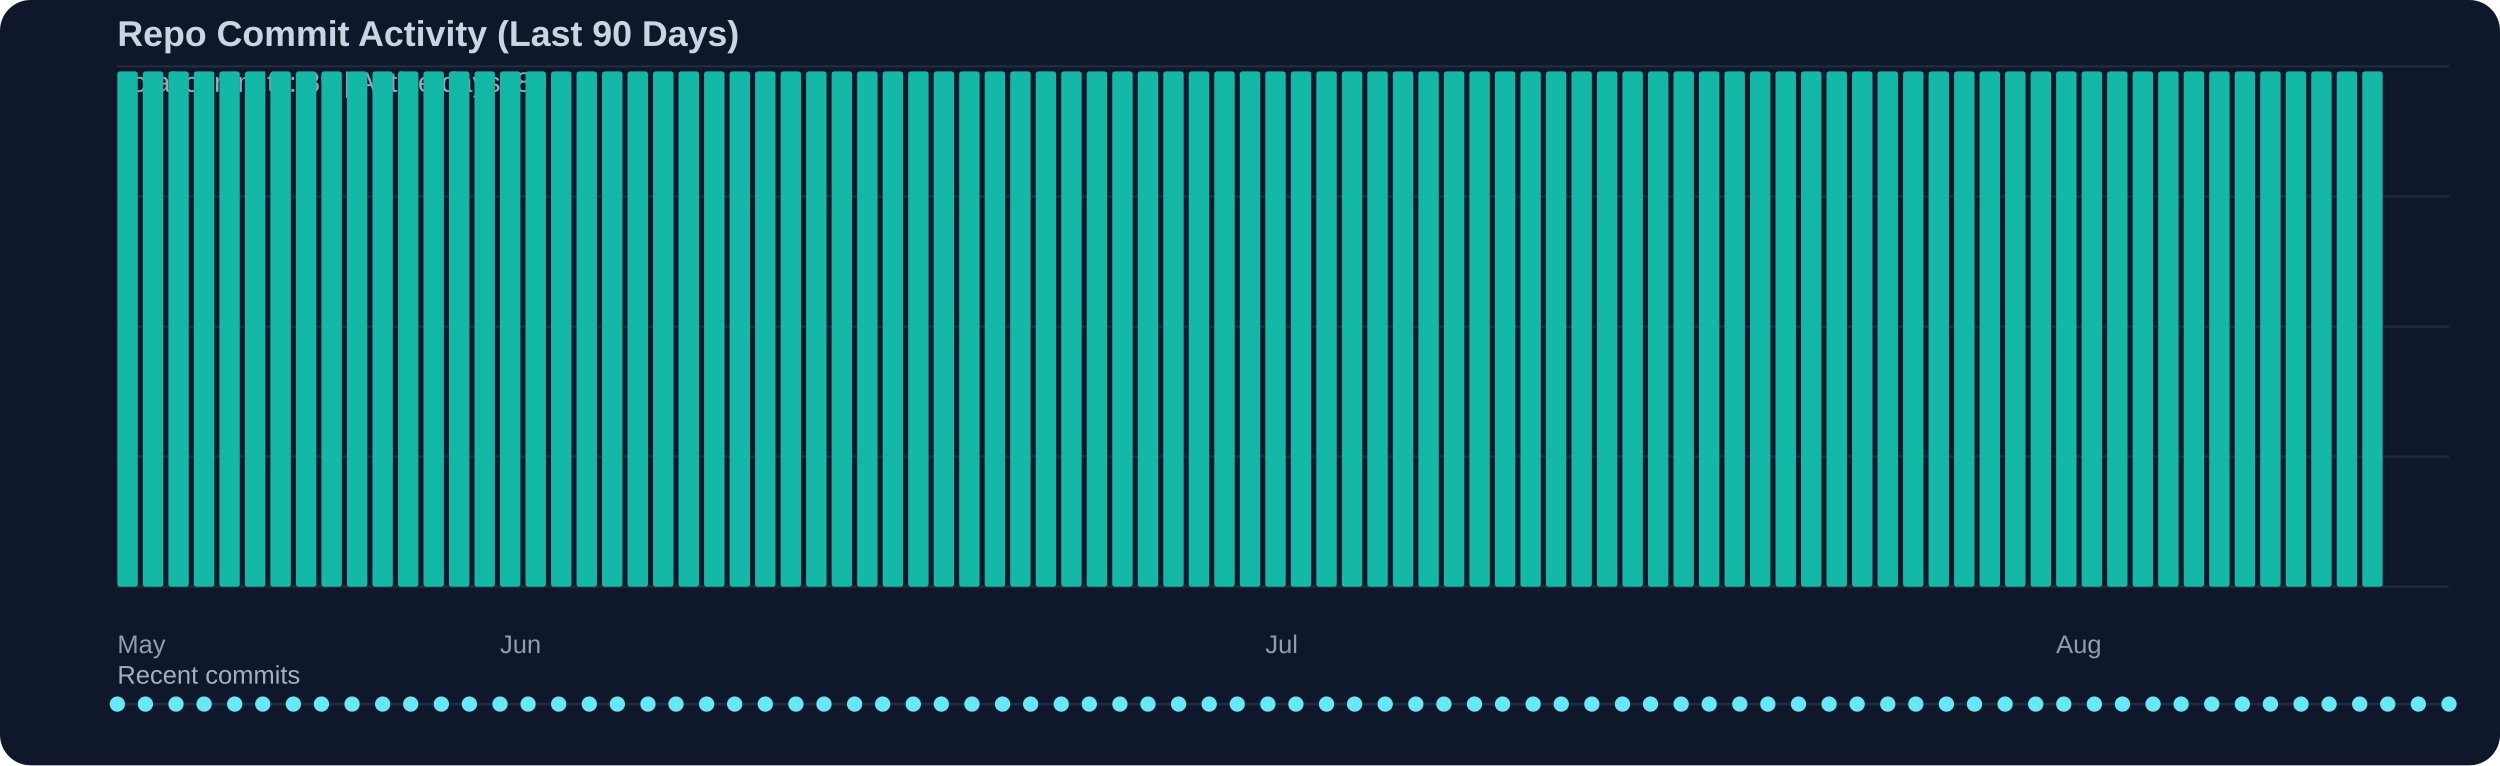
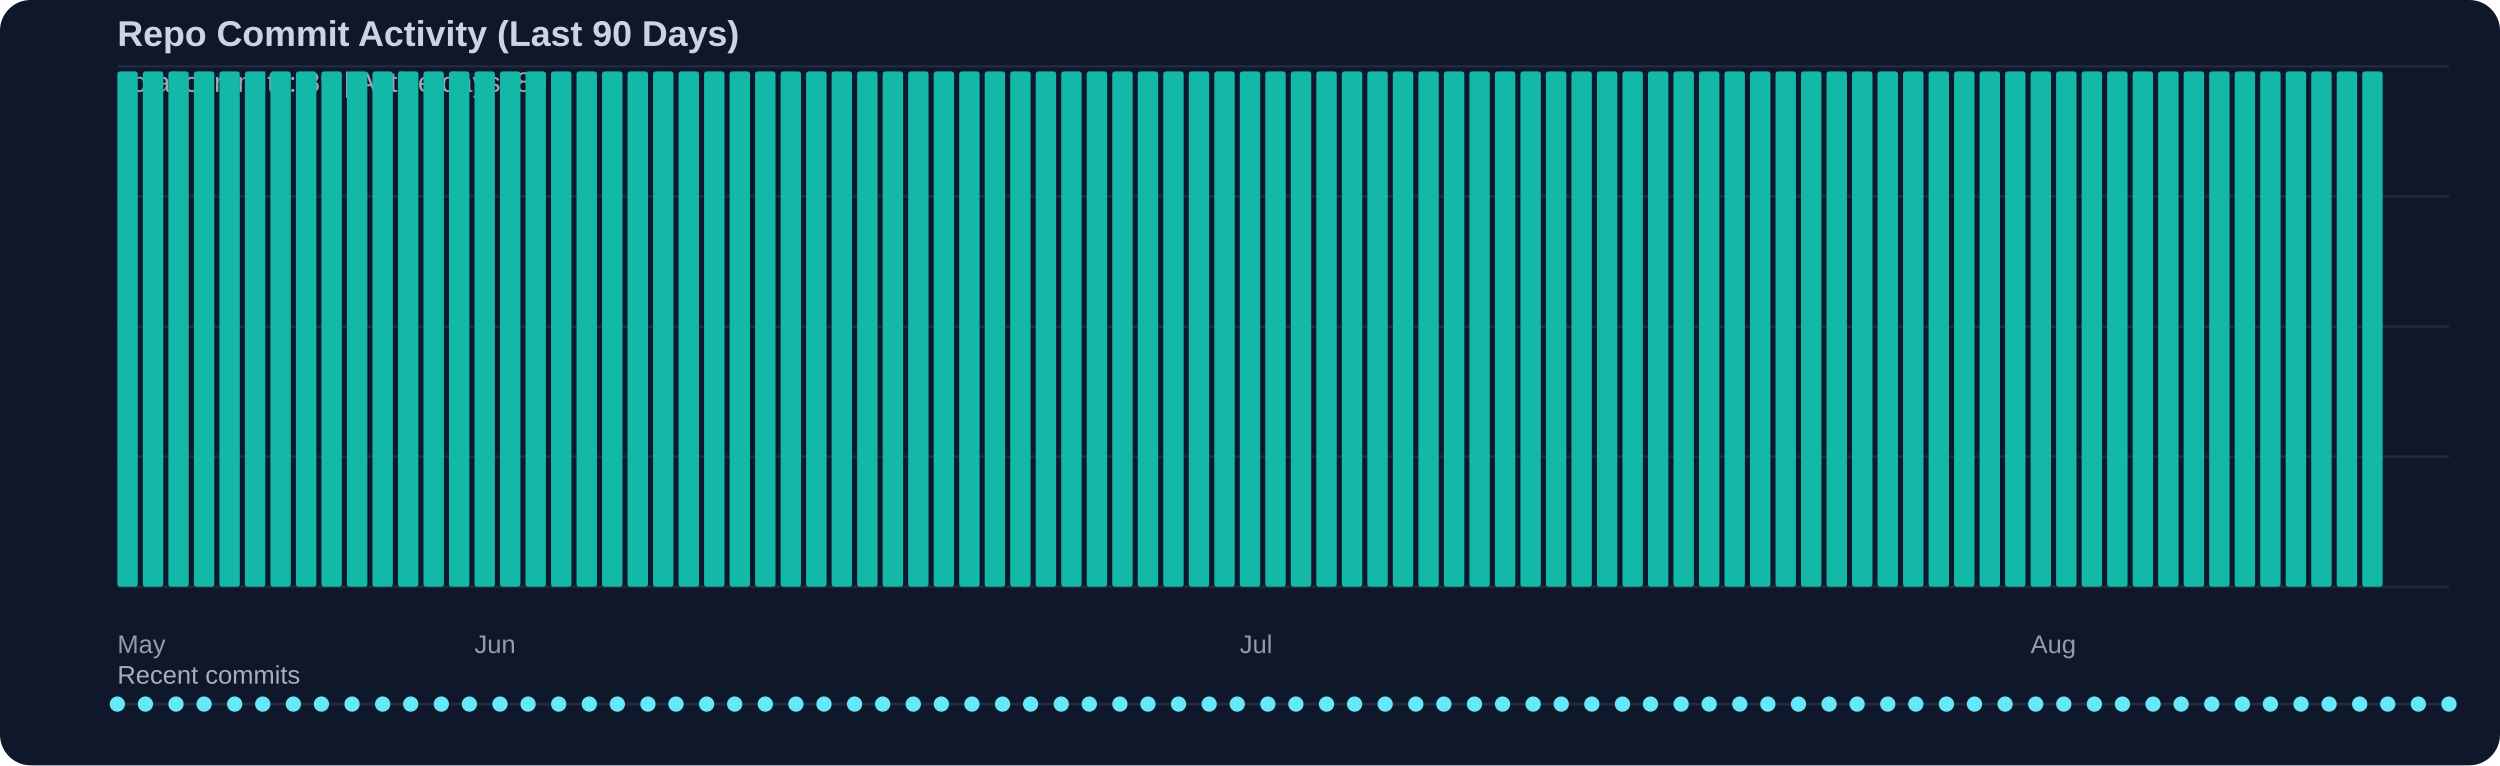
<svg xmlns="http://www.w3.org/2000/svg" width="980" height="300" viewBox="0 0 980 300">
  <rect width="100%" height="100%" fill="#0f172a" rx="12" />
  <text x="46" y="18" fill="#cbd5e1" font-family="Segoe UI, Arial, sans-serif" font-size="14" font-weight="600">Repo Commit Activity (Last 90 Days)</text>
  <text x="46" y="36" fill="#cbd5e1" opacity="0.75" font-family="Segoe UI, Arial, sans-serif" font-size="11">Total commits: 89 | Active days: 89</text>
  <line x1="46" y1="26" x2="960" y2="26" stroke="#334155" stroke-width="1" opacity="0.45" />
  <line x1="46" y1="77" x2="960" y2="77" stroke="#334155" stroke-width="1" opacity="0.45" />
  <line x1="46" y1="128" x2="960" y2="128" stroke="#334155" stroke-width="1" opacity="0.45" />
  <line x1="46" y1="179" x2="960" y2="179" stroke="#334155" stroke-width="1" opacity="0.45" />
  <line x1="46" y1="230" x2="960" y2="230" stroke="#334155" stroke-width="1" opacity="0.45" />
  <rect x="46" y="28" width="8" height="202" fill="#14b8a6" rx="1" />
  <rect x="56" y="28" width="8" height="202" fill="#14b8a6" rx="1" />
  <rect x="66" y="28" width="8" height="202" fill="#14b8a6" rx="1" />
  <rect x="76" y="28" width="8" height="202" fill="#14b8a6" rx="1" />
  <rect x="86" y="28" width="8" height="202" fill="#14b8a6" rx="1" />
  <rect x="96" y="28" width="8" height="202" fill="#14b8a6" rx="1" />
  <rect x="106" y="28" width="8" height="202" fill="#14b8a6" rx="1" />
  <rect x="116" y="28" width="8" height="202" fill="#14b8a6" rx="1" />
  <rect x="126" y="28" width="8" height="202" fill="#14b8a6" rx="1" />
  <rect x="136" y="28" width="8" height="202" fill="#14b8a6" rx="1" />
  <rect x="146" y="28" width="8" height="202" fill="#14b8a6" rx="1" />
  <rect x="156" y="28" width="8" height="202" fill="#14b8a6" rx="1" />
  <rect x="166" y="28" width="8" height="202" fill="#14b8a6" rx="1" />
  <rect x="176" y="28" width="8" height="202" fill="#14b8a6" rx="1" />
  <rect x="186" y="28" width="8" height="202" fill="#14b8a6" rx="1" />
  <rect x="196" y="28" width="8" height="202" fill="#14b8a6" rx="1" />
  <rect x="206" y="28" width="8" height="202" fill="#14b8a6" rx="1" />
  <rect x="216" y="28" width="8" height="202" fill="#14b8a6" rx="1" />
  <rect x="226" y="28" width="8" height="202" fill="#14b8a6" rx="1" />
  <rect x="236" y="28" width="8" height="202" fill="#14b8a6" rx="1" />
  <rect x="246" y="28" width="8" height="202" fill="#14b8a6" rx="1" />
  <rect x="256" y="28" width="8" height="202" fill="#14b8a6" rx="1" />
  <rect x="266" y="28" width="8" height="202" fill="#14b8a6" rx="1" />
  <rect x="276" y="28" width="8" height="202" fill="#14b8a6" rx="1" />
  <rect x="286" y="28" width="8" height="202" fill="#14b8a6" rx="1" />
  <rect x="296" y="28" width="8" height="202" fill="#14b8a6" rx="1" />
  <rect x="306" y="28" width="8" height="202" fill="#14b8a6" rx="1" />
  <rect x="316" y="28" width="8" height="202" fill="#14b8a6" rx="1" />
  <rect x="326" y="28" width="8" height="202" fill="#14b8a6" rx="1" />
  <rect x="336" y="28" width="8" height="202" fill="#14b8a6" rx="1" />
  <rect x="346" y="28" width="8" height="202" fill="#14b8a6" rx="1" />
  <rect x="356" y="28" width="8" height="202" fill="#14b8a6" rx="1" />
  <rect x="366" y="28" width="8" height="202" fill="#14b8a6" rx="1" />
  <rect x="376" y="28" width="8" height="202" fill="#14b8a6" rx="1" />
  <rect x="386" y="28" width="8" height="202" fill="#14b8a6" rx="1" />
  <rect x="396" y="28" width="8" height="202" fill="#14b8a6" rx="1" />
  <rect x="406" y="28" width="8" height="202" fill="#14b8a6" rx="1" />
  <rect x="416" y="28" width="8" height="202" fill="#14b8a6" rx="1" />
  <rect x="426" y="28" width="8" height="202" fill="#14b8a6" rx="1" />
  <rect x="436" y="28" width="8" height="202" fill="#14b8a6" rx="1" />
  <rect x="446" y="28" width="8" height="202" fill="#14b8a6" rx="1" />
  <rect x="456" y="28" width="8" height="202" fill="#14b8a6" rx="1" />
  <rect x="466" y="28" width="8" height="202" fill="#14b8a6" rx="1" />
  <rect x="476" y="28" width="8" height="202" fill="#14b8a6" rx="1" />
  <rect x="486" y="28" width="8" height="202" fill="#14b8a6" rx="1" />
  <rect x="496" y="28" width="8" height="202" fill="#14b8a6" rx="1" />
  <rect x="506" y="28" width="8" height="202" fill="#14b8a6" rx="1" />
  <rect x="516" y="28" width="8" height="202" fill="#14b8a6" rx="1" />
  <rect x="526" y="28" width="8" height="202" fill="#14b8a6" rx="1" />
  <rect x="536" y="28" width="8" height="202" fill="#14b8a6" rx="1" />
  <rect x="546" y="28" width="8" height="202" fill="#14b8a6" rx="1" />
  <rect x="556" y="28" width="8" height="202" fill="#14b8a6" rx="1" />
  <rect x="566" y="28" width="8" height="202" fill="#14b8a6" rx="1" />
  <rect x="576" y="28" width="8" height="202" fill="#14b8a6" rx="1" />
  <rect x="586" y="28" width="8" height="202" fill="#14b8a6" rx="1" />
  <rect x="596" y="28" width="8" height="202" fill="#14b8a6" rx="1" />
  <rect x="606" y="28" width="8" height="202" fill="#14b8a6" rx="1" />
  <rect x="616" y="28" width="8" height="202" fill="#14b8a6" rx="1" />
  <rect x="626" y="28" width="8" height="202" fill="#14b8a6" rx="1" />
  <rect x="636" y="28" width="8" height="202" fill="#14b8a6" rx="1" />
  <rect x="646" y="28" width="8" height="202" fill="#14b8a6" rx="1" />
  <rect x="656" y="28" width="8" height="202" fill="#14b8a6" rx="1" />
  <rect x="666" y="28" width="8" height="202" fill="#14b8a6" rx="1" />
  <rect x="676" y="28" width="8" height="202" fill="#14b8a6" rx="1" />
  <rect x="686" y="28" width="8" height="202" fill="#14b8a6" rx="1" />
  <rect x="696" y="28" width="8" height="202" fill="#14b8a6" rx="1" />
  <rect x="706" y="28" width="8" height="202" fill="#14b8a6" rx="1" />
  <rect x="716" y="28" width="8" height="202" fill="#14b8a6" rx="1" />
  <rect x="726" y="28" width="8" height="202" fill="#14b8a6" rx="1" />
  <rect x="736" y="28" width="8" height="202" fill="#14b8a6" rx="1" />
  <rect x="746" y="28" width="8" height="202" fill="#14b8a6" rx="1" />
  <rect x="756" y="28" width="8" height="202" fill="#14b8a6" rx="1" />
  <rect x="766" y="28" width="8" height="202" fill="#14b8a6" rx="1" />
  <rect x="776" y="28" width="8" height="202" fill="#14b8a6" rx="1" />
  <rect x="786" y="28" width="8" height="202" fill="#14b8a6" rx="1" />
  <rect x="796" y="28" width="8" height="202" fill="#14b8a6" rx="1" />
  <rect x="806" y="28" width="8" height="202" fill="#14b8a6" rx="1" />
  <rect x="816" y="28" width="8" height="202" fill="#14b8a6" rx="1" />
  <rect x="826" y="28" width="8" height="202" fill="#14b8a6" rx="1" />
  <rect x="836" y="28" width="8" height="202" fill="#14b8a6" rx="1" />
  <rect x="846" y="28" width="8" height="202" fill="#14b8a6" rx="1" />
  <rect x="856" y="28" width="8" height="202" fill="#14b8a6" rx="1" />
  <rect x="866" y="28" width="8" height="202" fill="#14b8a6" rx="1" />
  <rect x="876" y="28" width="8" height="202" fill="#14b8a6" rx="1" />
  <rect x="886" y="28" width="8" height="202" fill="#14b8a6" rx="1" />
  <rect x="896" y="28" width="8" height="202" fill="#14b8a6" rx="1" />
  <rect x="906" y="28" width="8" height="202" fill="#14b8a6" rx="1" />
  <rect x="916" y="28" width="8" height="202" fill="#14b8a6" rx="1" />
  <rect x="926" y="28" width="8" height="202" fill="#14b8a6" rx="1" />
  <text x="46" y="256" fill="#cbd5e1" opacity="0.7" font-family="Segoe UI, Arial, sans-serif" font-size="10">May</text>
-   <text x="196" y="256" fill="#cbd5e1" opacity="0.7" font-family="Segoe UI, Arial, sans-serif" font-size="10">Jun</text>
-   <text x="496" y="256" fill="#cbd5e1" opacity="0.7" font-family="Segoe UI, Arial, sans-serif" font-size="10">Jul</text>
-   <text x="806" y="256" fill="#cbd5e1" opacity="0.7" font-family="Segoe UI, Arial, sans-serif" font-size="10">Aug</text>
+   <text x="186" y="256" fill="#cbd5e1" opacity="0.7" font-family="Segoe UI, Arial, sans-serif" font-size="10">Jun</text>
+   <text x="486" y="256" fill="#cbd5e1" opacity="0.7" font-family="Segoe UI, Arial, sans-serif" font-size="10">Jul</text>
+   <text x="796" y="256" fill="#cbd5e1" opacity="0.7" font-family="Segoe UI, Arial, sans-serif" font-size="10">Aug</text>
  <text x="46" y="268" fill="#cbd5e1" opacity="0.8" font-family="Segoe UI, Arial, sans-serif" font-size="10">Recent commits</text>
  <line x1="46" y1="276" x2="960" y2="276" stroke="#334155" stroke-width="1" opacity="0.5" />
  <circle cx="46" cy="276" r="3" fill="#67e8f9" />
  <circle cx="57" cy="276" r="3" fill="#67e8f9" />
  <circle cx="69" cy="276" r="3" fill="#67e8f9" />
  <circle cx="80" cy="276" r="3" fill="#67e8f9" />
  <circle cx="92" cy="276" r="3" fill="#67e8f9" />
  <circle cx="103" cy="276" r="3" fill="#67e8f9" />
  <circle cx="115" cy="276" r="3" fill="#67e8f9" />
  <circle cx="126" cy="276" r="3" fill="#67e8f9" />
  <circle cx="138" cy="276" r="3" fill="#67e8f9" />
  <circle cx="150" cy="276" r="3" fill="#67e8f9" />
  <circle cx="161" cy="276" r="3" fill="#67e8f9" />
  <circle cx="173" cy="276" r="3" fill="#67e8f9" />
  <circle cx="184" cy="276" r="3" fill="#67e8f9" />
  <circle cx="196" cy="276" r="3" fill="#67e8f9" />
  <circle cx="207" cy="276" r="3" fill="#67e8f9" />
  <circle cx="219" cy="276" r="3" fill="#67e8f9" />
  <circle cx="231" cy="276" r="3" fill="#67e8f9" />
  <circle cx="242" cy="276" r="3" fill="#67e8f9" />
  <circle cx="254" cy="276" r="3" fill="#67e8f9" />
  <circle cx="265" cy="276" r="3" fill="#67e8f9" />
  <circle cx="277" cy="276" r="3" fill="#67e8f9" />
  <circle cx="288" cy="276" r="3" fill="#67e8f9" />
  <circle cx="300" cy="276" r="3" fill="#67e8f9" />
  <circle cx="312" cy="276" r="3" fill="#67e8f9" />
  <circle cx="323" cy="276" r="3" fill="#67e8f9" />
  <circle cx="335" cy="276" r="3" fill="#67e8f9" />
  <circle cx="346" cy="276" r="3" fill="#67e8f9" />
  <circle cx="358" cy="276" r="3" fill="#67e8f9" />
  <circle cx="369" cy="276" r="3" fill="#67e8f9" />
  <circle cx="381" cy="276" r="3" fill="#67e8f9" />
  <circle cx="393" cy="276" r="3" fill="#67e8f9" />
  <circle cx="404" cy="276" r="3" fill="#67e8f9" />
  <circle cx="416" cy="276" r="3" fill="#67e8f9" />
  <circle cx="427" cy="276" r="3" fill="#67e8f9" />
  <circle cx="439" cy="276" r="3" fill="#67e8f9" />
  <circle cx="450" cy="276" r="3" fill="#67e8f9" />
  <circle cx="462" cy="276" r="3" fill="#67e8f9" />
  <circle cx="474" cy="276" r="3" fill="#67e8f9" />
  <circle cx="485" cy="276" r="3" fill="#67e8f9" />
  <circle cx="497" cy="276" r="3" fill="#67e8f9" />
  <circle cx="508" cy="276" r="3" fill="#67e8f9" />
  <circle cx="520" cy="276" r="3" fill="#67e8f9" />
  <circle cx="531" cy="276" r="3" fill="#67e8f9" />
  <circle cx="543" cy="276" r="3" fill="#67e8f9" />
  <circle cx="555" cy="276" r="3" fill="#67e8f9" />
  <circle cx="566" cy="276" r="3" fill="#67e8f9" />
  <circle cx="578" cy="276" r="3" fill="#67e8f9" />
  <circle cx="589" cy="276" r="3" fill="#67e8f9" />
  <circle cx="601" cy="276" r="3" fill="#67e8f9" />
  <circle cx="612" cy="276" r="3" fill="#67e8f9" />
  <circle cx="624" cy="276" r="3" fill="#67e8f9" />
  <circle cx="636" cy="276" r="3" fill="#67e8f9" />
  <circle cx="647" cy="276" r="3" fill="#67e8f9" />
  <circle cx="659" cy="276" r="3" fill="#67e8f9" />
  <circle cx="670" cy="276" r="3" fill="#67e8f9" />
  <circle cx="682" cy="276" r="3" fill="#67e8f9" />
  <circle cx="693" cy="276" r="3" fill="#67e8f9" />
  <circle cx="705" cy="276" r="3" fill="#67e8f9" />
  <circle cx="717" cy="276" r="3" fill="#67e8f9" />
  <circle cx="728" cy="276" r="3" fill="#67e8f9" />
  <circle cx="740" cy="276" r="3" fill="#67e8f9" />
  <circle cx="751" cy="276" r="3" fill="#67e8f9" />
  <circle cx="763" cy="276" r="3" fill="#67e8f9" />
  <circle cx="774" cy="276" r="3" fill="#67e8f9" />
  <circle cx="786" cy="276" r="3" fill="#67e8f9" />
  <circle cx="798" cy="276" r="3" fill="#67e8f9" />
  <circle cx="809" cy="276" r="3" fill="#67e8f9" />
  <circle cx="821" cy="276" r="3" fill="#67e8f9" />
  <circle cx="832" cy="276" r="3" fill="#67e8f9" />
  <circle cx="844" cy="276" r="3" fill="#67e8f9" />
  <circle cx="855" cy="276" r="3" fill="#67e8f9" />
  <circle cx="867" cy="276" r="3" fill="#67e8f9" />
  <circle cx="879" cy="276" r="3" fill="#67e8f9" />
  <circle cx="890" cy="276" r="3" fill="#67e8f9" />
  <circle cx="902" cy="276" r="3" fill="#67e8f9" />
  <circle cx="913" cy="276" r="3" fill="#67e8f9" />
  <circle cx="925" cy="276" r="3" fill="#67e8f9" />
  <circle cx="936" cy="276" r="3" fill="#67e8f9" />
  <circle cx="948" cy="276" r="3" fill="#67e8f9" />
  <circle cx="960" cy="276" r="3" fill="#67e8f9" />
</svg>
